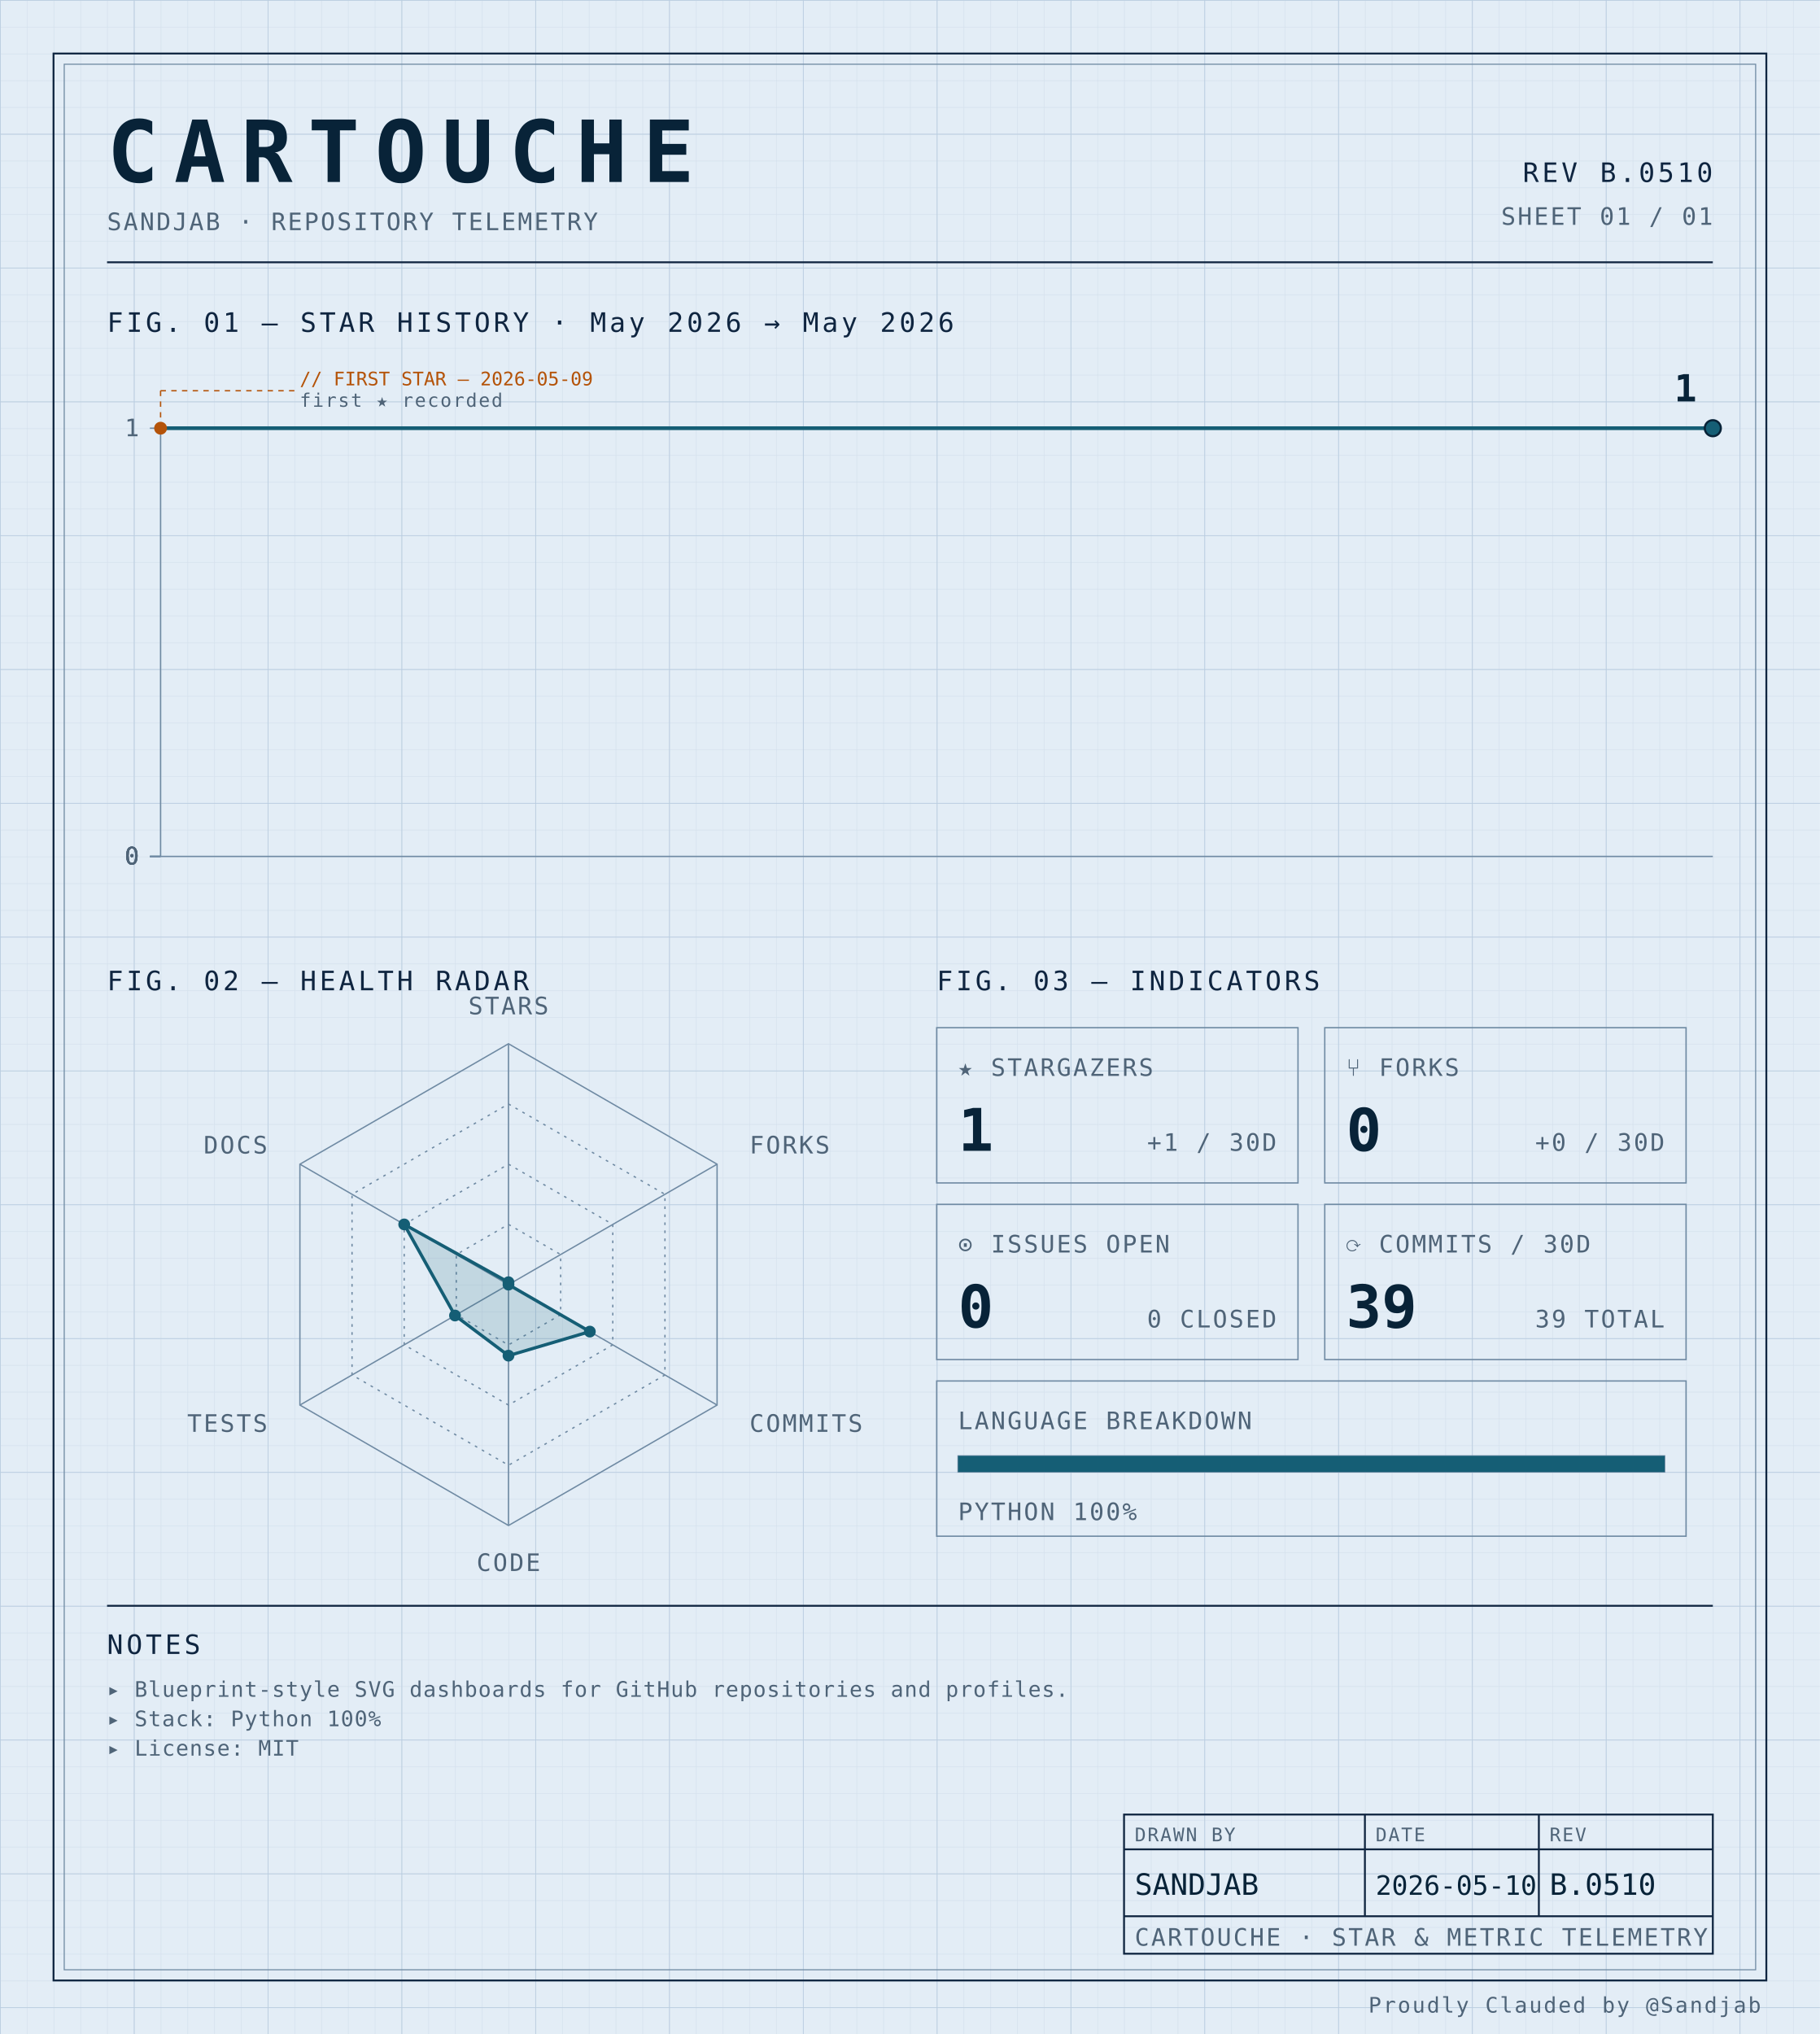
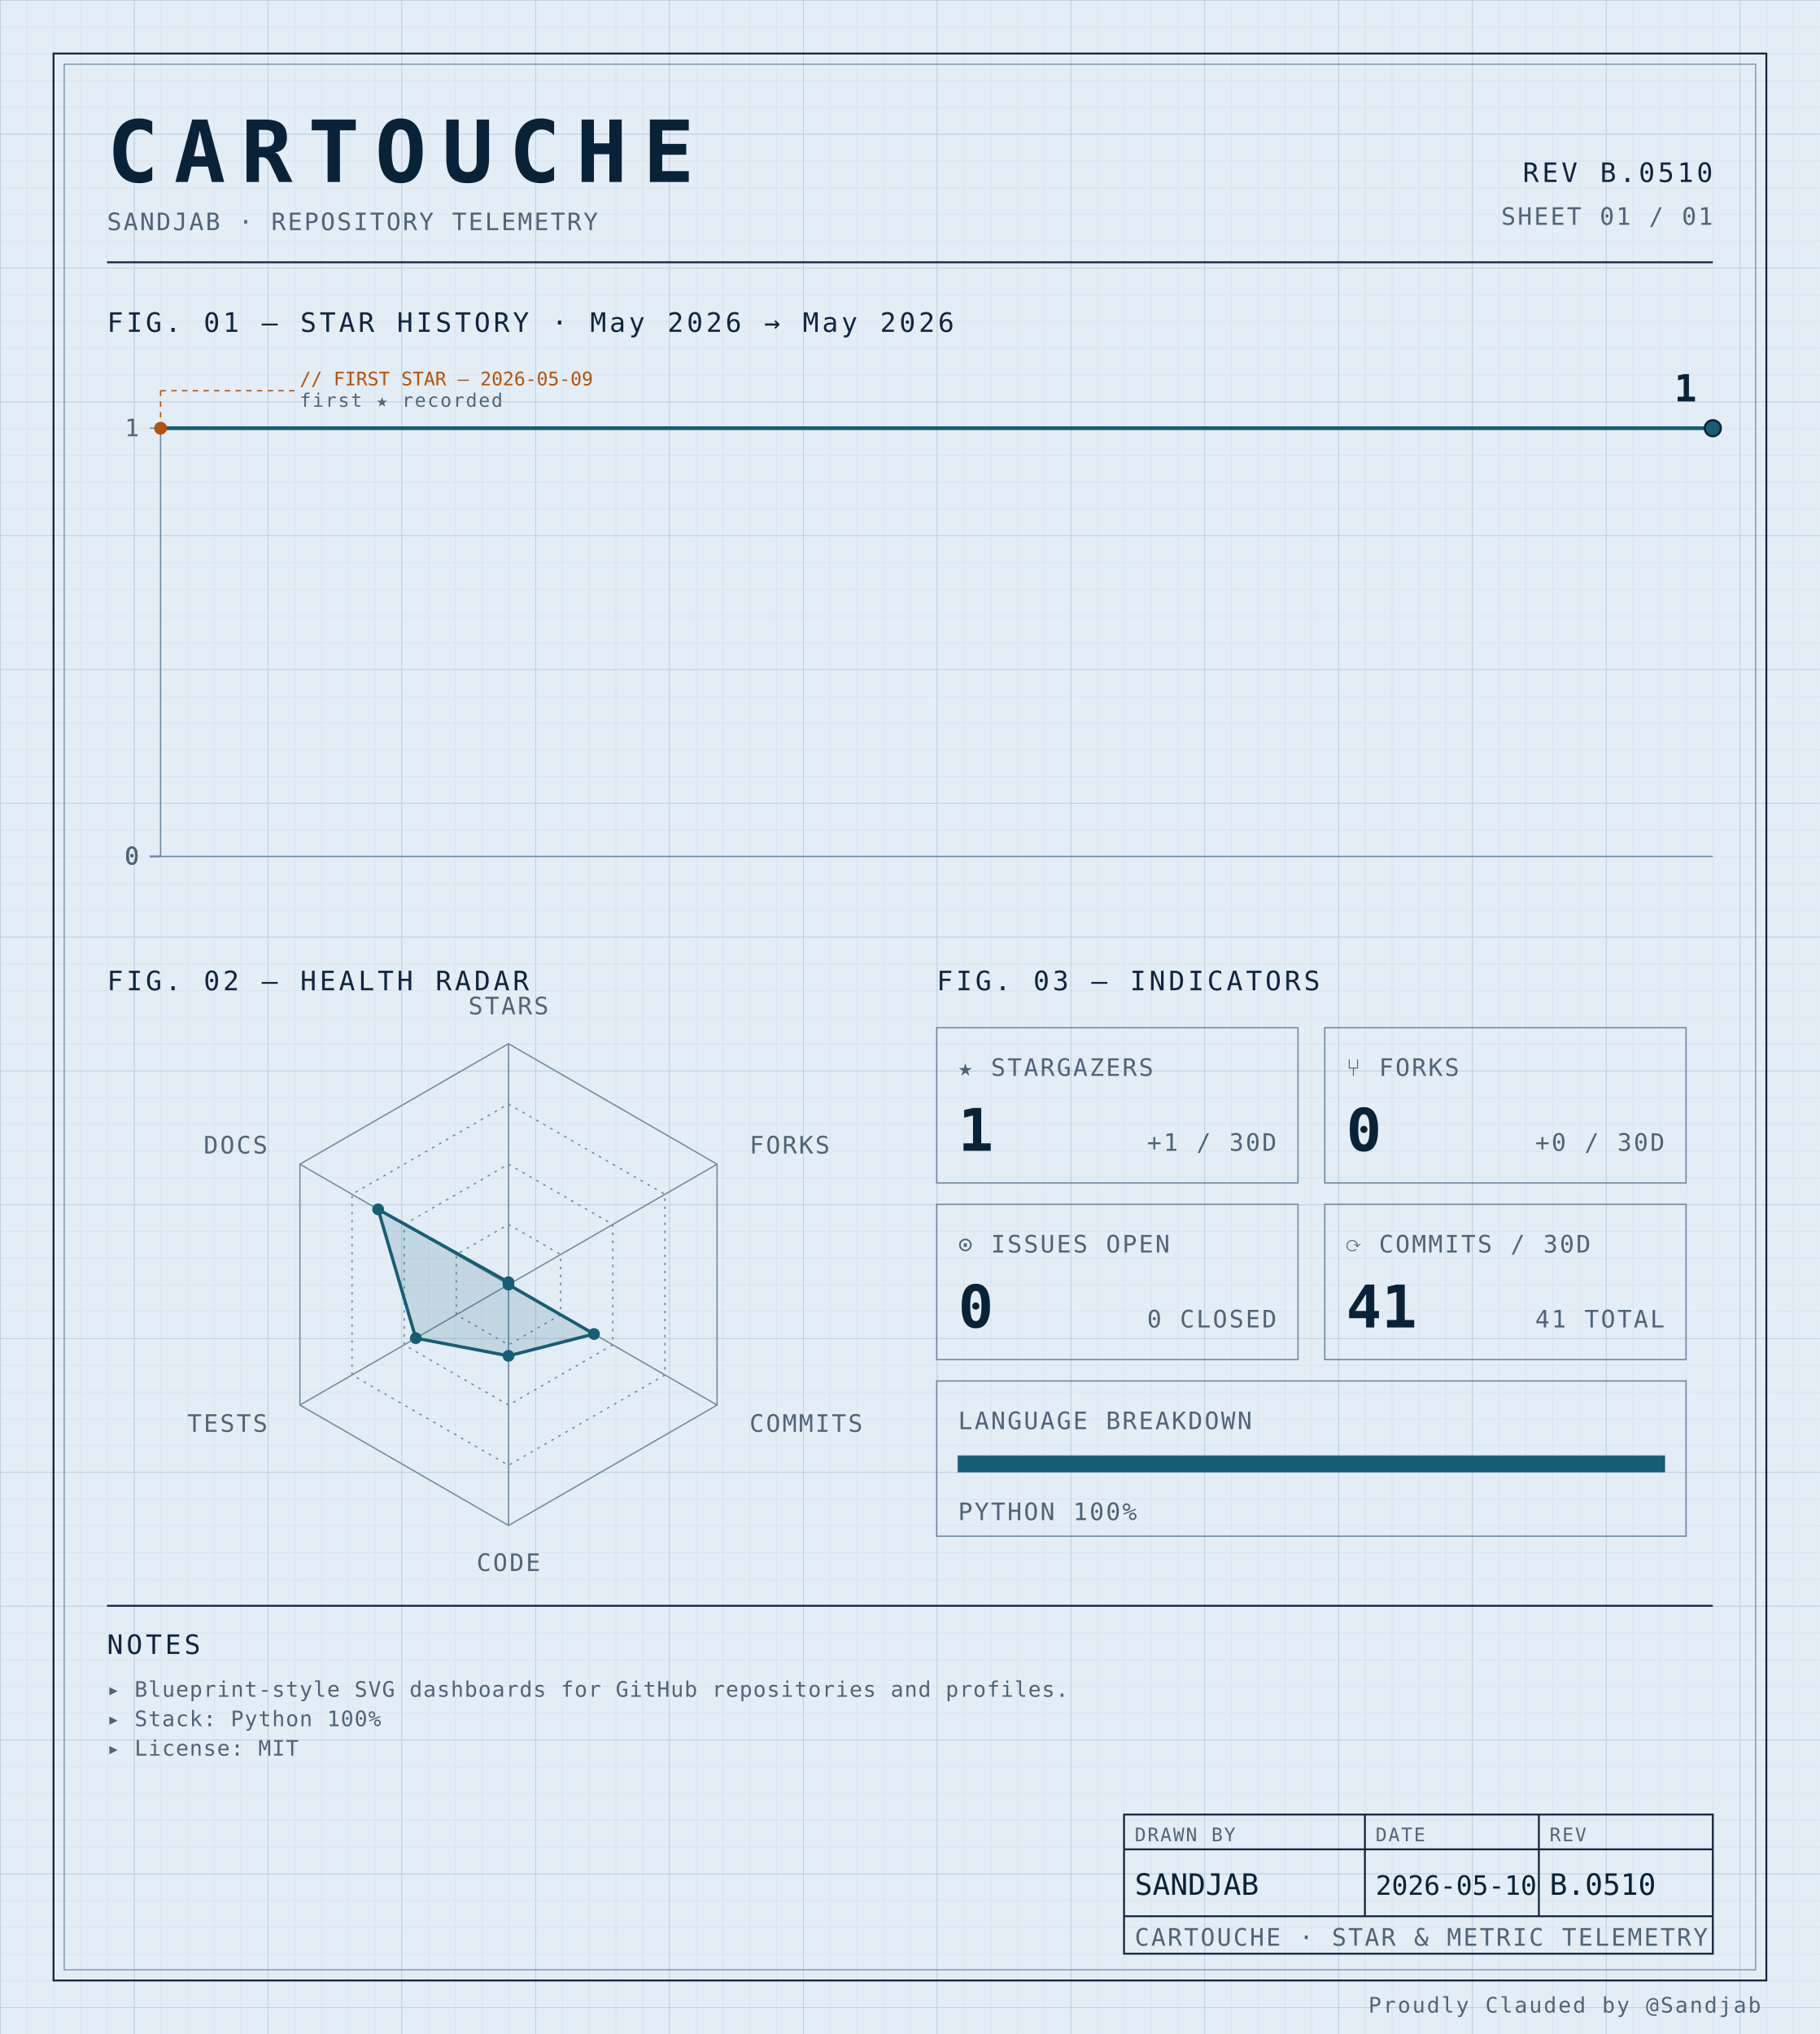
<svg xmlns="http://www.w3.org/2000/svg" width="100%" viewBox="0 0 680 760" role="img">
  <defs>
    <pattern id="grid-fine" width="10" height="10" patternUnits="userSpaceOnUse">
      <path d="M10 0H0V10" fill="none" stroke="#d4e0ec" stroke-width="0.4" />
    </pattern>
    <pattern id="grid-major" width="50" height="50" patternUnits="userSpaceOnUse">
      <path d="M50 0H0V50" fill="none" stroke="#b8cce0" stroke-width="0.5" />
    </pattern>
  </defs>
  <rect x="0" y="0" width="680" height="760" fill="#e3edf6" />
  <rect x="0" y="0" width="680" height="760" fill="url(#grid-fine)" />
  <rect x="0" y="0" width="680" height="760" fill="url(#grid-major)" />
  <rect x="20" y="20" width="640" height="720" fill="none" stroke="#0f2540" stroke-width="0.7" />
  <rect x="24" y="24" width="632" height="712" fill="none" stroke="#6f8aa3" stroke-width="0.4" />
  <text x="40" y="68" font-family="ui-monospace, 'SF Mono', 'JetBrains Mono', 'Cascadia Code', Consolas, monospace" font-size="32" font-weight="700" fill="#082338" text-anchor="start" letter-spacing="0.18em">CARTOUCHE</text>
  <text x="40" y="86" font-family="ui-monospace, 'SF Mono', 'JetBrains Mono', 'Cascadia Code', Consolas, monospace" font-size="9" font-weight="400" fill="#4f6478" text-anchor="start" letter-spacing="0.08em">SANDJAB · REPOSITORY TELEMETRY</text>
  <text x="640" y="68" font-family="ui-monospace, 'SF Mono', 'JetBrains Mono', 'Cascadia Code', Consolas, monospace" font-size="10" font-weight="400" fill="#0f2540" text-anchor="end" letter-spacing="0.12em">REV B.0510</text>
  <text x="640" y="84" font-family="ui-monospace, 'SF Mono', 'JetBrains Mono', 'Cascadia Code', Consolas, monospace" font-size="9" font-weight="400" fill="#4f6478" text-anchor="end" letter-spacing="0.08em">SHEET 01 / 01</text>
  <line x1="40" y1="98" x2="640" y2="98" stroke="#0f2540" stroke-width="0.7" />
  <text x="40" y="124" font-family="ui-monospace, 'SF Mono', 'JetBrains Mono', 'Cascadia Code', Consolas, monospace" font-size="10" font-weight="400" fill="#0f2540" text-anchor="start" letter-spacing="0.12em">FIG. 01 — STAR HISTORY · May 2026 → May 2026</text>
  <line x1="60" y1="160" x2="60" y2="320" stroke="#6f8aa3" stroke-width="0.5" />
  <line x1="60" y1="320" x2="640" y2="320" stroke="#6f8aa3" stroke-width="0.5" />
  <line x1="56" y1="320.0" x2="60" y2="320.0" stroke="#6f8aa3" stroke-width="0.5" />
  <text x="52" y="323.0" font-family="ui-monospace, 'SF Mono', 'JetBrains Mono', 'Cascadia Code', Consolas, monospace" font-size="9" font-weight="400" fill="#4f6478" text-anchor="end" letter-spacing="0.08em">0</text>
  <line x1="56" y1="320.0" x2="60" y2="320.0" stroke="#6f8aa3" stroke-width="0.5" />
  <text x="52" y="323.0" font-family="ui-monospace, 'SF Mono', 'JetBrains Mono', 'Cascadia Code', Consolas, monospace" font-size="9" font-weight="400" fill="#4f6478" text-anchor="end" letter-spacing="0.08em">0</text>
  <line x1="56" y1="320.0" x2="60" y2="320.0" stroke="#6f8aa3" stroke-width="0.5" />
  <text x="52" y="323.0" font-family="ui-monospace, 'SF Mono', 'JetBrains Mono', 'Cascadia Code', Consolas, monospace" font-size="9" font-weight="400" fill="#4f6478" text-anchor="end" letter-spacing="0.08em">0</text>
  <line x1="56" y1="320.0" x2="60" y2="320.0" stroke="#6f8aa3" stroke-width="0.5" />
  <text x="52" y="323.0" font-family="ui-monospace, 'SF Mono', 'JetBrains Mono', 'Cascadia Code', Consolas, monospace" font-size="9" font-weight="400" fill="#4f6478" text-anchor="end" letter-spacing="0.08em">0</text>
  <line x1="56" y1="160.0" x2="60" y2="160.0" stroke="#6f8aa3" stroke-width="0.5" />
  <text x="52" y="163.0" font-family="ui-monospace, 'SF Mono', 'JetBrains Mono', 'Cascadia Code', Consolas, monospace" font-size="9" font-weight="400" fill="#4f6478" text-anchor="end" letter-spacing="0.08em">1</text>
  <path d="M 60.00,160.00 L 640.00,160.00 640.00,160.00" fill="none" stroke="#155e75" stroke-width="1.4" stroke-linejoin="round" stroke-linecap="round" />
  <circle cx="60.0" cy="160.0" r="2.4" fill="#b45309" />
  <line x1="60.0" y1="160.0" x2="60.0" y2="146" stroke="#b45309" stroke-width="0.5" stroke-dasharray="2,2" fill="none" />
  <line x1="60.0" y1="146" x2="110.0" y2="146" stroke="#b45309" stroke-width="0.5" stroke-dasharray="2,2" fill="none" />
  <text x="112.0" y="144" font-family="ui-monospace, 'SF Mono', 'JetBrains Mono', 'Cascadia Code', Consolas, monospace" font-size="7" font-weight="400" fill="#b45309" text-anchor="start" letter-spacing="normal">// FIRST STAR — 2026-05-09</text>
  <text x="112.0" y="152" font-family="ui-monospace, 'SF Mono', 'JetBrains Mono', 'Cascadia Code', Consolas, monospace" font-size="7" font-weight="400" fill="#4f6478" text-anchor="start" letter-spacing="0.08em">first ★ recorded</text>
  <circle cx="640.0" cy="160.0" r="3" fill="#155e75" stroke="#082338" stroke-width="0.8" />
  <text x="634.0" y="150.0" font-family="ui-monospace, 'SF Mono', 'JetBrains Mono', 'Cascadia Code', Consolas, monospace" font-size="14" font-weight="700" fill="#082338" text-anchor="end" letter-spacing="normal">1</text>
  <text x="40" y="370" font-family="ui-monospace, 'SF Mono', 'JetBrains Mono', 'Cascadia Code', Consolas, monospace" font-size="10" font-weight="400" fill="#0f2540" text-anchor="start" letter-spacing="0.12em">FIG. 02 — HEALTH RADAR</text>
  <g transform="translate(190 480)">
    <polygon points="0.00,-90.00 77.94,-45.00 77.94,45.00 0.00,90.00 -77.94,45.00 -77.94,-45.00" fill="none" stroke="#6f8aa3" stroke-width="0.5" />
    <polygon points="0.00,-67.50 58.46,-33.75 58.46,33.75 0.00,67.50 -58.46,33.75 -58.46,-33.75" fill="none" stroke="#6f8aa3" stroke-width="0.5" stroke-dasharray="1,2" />
    <polygon points="0.00,-45.00 38.97,-22.50 38.97,22.50 0.00,45.00 -38.97,22.50 -38.97,-22.50" fill="none" stroke="#6f8aa3" stroke-width="0.5" stroke-dasharray="1,2" />
    <polygon points="0.00,-22.50 19.49,-11.25 19.49,11.25 0.00,22.50 -19.49,11.25 -19.49,-11.25" fill="none" stroke="#6f8aa3" stroke-width="0.5" stroke-dasharray="1,2" />
    <line x1="0" y1="0" x2="0.00" y2="-90.00" stroke="#6f8aa3" stroke-width="0.5" />
    <line x1="0" y1="0" x2="77.94" y2="-45.00" stroke="#6f8aa3" stroke-width="0.5" />
    <line x1="0" y1="0" x2="77.94" y2="45.00" stroke="#6f8aa3" stroke-width="0.5" />
    <line x1="0" y1="0" x2="0.00" y2="90.00" stroke="#6f8aa3" stroke-width="0.5" />
    <line x1="0" y1="0" x2="-77.94" y2="45.00" stroke="#6f8aa3" stroke-width="0.5" />
    <line x1="0" y1="0" x2="-77.94" y2="-45.00" stroke="#6f8aa3" stroke-width="0.5" />
-     <polygon points="0.00,-0.90 0.00,0.00 30.40,17.55 0.00,26.54 -19.99,11.54 -38.97,-22.50" fill="#155e75" fill-opacity="0.16" stroke="#155e75" stroke-width="1.2" />
+     <polygon points="0.00,-0.90 0.00,0.00 31.96,18.45 0.00,26.61 -34.64,20.00 -48.71,-28.13" fill="#155e75" fill-opacity="0.16" stroke="#155e75" stroke-width="1.2" />
    <circle cx="0.00" cy="-0.90" r="2.2" fill="#155e75" />
    <circle cx="0.00" cy="0.00" r="2.2" fill="#155e75" />
-     <circle cx="30.40" cy="17.55" r="2.2" fill="#155e75" />
-     <circle cx="0.00" cy="26.54" r="2.2" fill="#155e75" />
-     <circle cx="-19.99" cy="11.54" r="2.2" fill="#155e75" />
-     <circle cx="-38.97" cy="-22.50" r="2.2" fill="#155e75" />
+     <circle cx="31.96" cy="18.45" r="2.2" fill="#155e75" />
+     <circle cx="0.00" cy="26.61" r="2.2" fill="#155e75" />
+     <circle cx="-34.64" cy="20.00" r="2.2" fill="#155e75" />
+     <circle cx="-48.71" cy="-28.13" r="2.2" fill="#155e75" />
    <text x="6.3681633555662356e-15" y="-101" font-family="ui-monospace, 'SF Mono', 'JetBrains Mono', 'Cascadia Code', Consolas, monospace" font-size="9" font-weight="400" fill="#4f6478" text-anchor="middle" letter-spacing="0.08em">STARS</text>
    <text x="90.067" y="-49" font-family="ui-monospace, 'SF Mono', 'JetBrains Mono', 'Cascadia Code', Consolas, monospace" font-size="9" font-weight="400" fill="#4f6478" text-anchor="start" letter-spacing="0.08em">FORKS</text>
    <text x="90.067" y="55" font-family="ui-monospace, 'SF Mono', 'JetBrains Mono', 'Cascadia Code', Consolas, monospace" font-size="9" font-weight="400" fill="#4f6478" text-anchor="start" letter-spacing="0.08em">COMMITS</text>
    <text x="6.3681633555662356e-15" y="107" font-family="ui-monospace, 'SF Mono', 'JetBrains Mono', 'Cascadia Code', Consolas, monospace" font-size="9" font-weight="400" fill="#4f6478" text-anchor="middle" letter-spacing="0.08em">CODE</text>
    <text x="-90.067" y="55" font-family="ui-monospace, 'SF Mono', 'JetBrains Mono', 'Cascadia Code', Consolas, monospace" font-size="9" font-weight="400" fill="#4f6478" text-anchor="end" letter-spacing="0.08em">TESTS</text>
    <text x="-90.067" y="-49" font-family="ui-monospace, 'SF Mono', 'JetBrains Mono', 'Cascadia Code', Consolas, monospace" font-size="9" font-weight="400" fill="#4f6478" text-anchor="end" letter-spacing="0.08em">DOCS</text>
  </g>
  <text x="350" y="370" font-family="ui-monospace, 'SF Mono', 'JetBrains Mono', 'Cascadia Code', Consolas, monospace" font-size="10" font-weight="400" fill="#0f2540" text-anchor="start" letter-spacing="0.12em">FIG. 03 — INDICATORS</text>
  <rect x="350" y="384" width="135" height="58" fill="none" stroke="#6f8aa3" stroke-width="0.5" />
  <text x="358" y="402" font-family="ui-monospace, 'SF Mono', 'JetBrains Mono', 'Cascadia Code', Consolas, monospace" font-size="9" font-weight="400" fill="#4f6478" text-anchor="start" letter-spacing="0.08em">★ STARGAZERS</text>
  <text x="358" y="430" font-family="ui-monospace, 'SF Mono', 'JetBrains Mono', 'Cascadia Code', Consolas, monospace" font-size="22" font-weight="700" fill="#082338" text-anchor="start" letter-spacing="normal">1</text>
  <text x="477" y="430" font-family="ui-monospace, 'SF Mono', 'JetBrains Mono', 'Cascadia Code', Consolas, monospace" font-size="9" font-weight="400" fill="#4f6478" text-anchor="end" letter-spacing="0.08em">+1 / 30D</text>
  <rect x="495" y="384" width="135" height="58" fill="none" stroke="#6f8aa3" stroke-width="0.5" />
  <text x="503" y="402" font-family="ui-monospace, 'SF Mono', 'JetBrains Mono', 'Cascadia Code', Consolas, monospace" font-size="9" font-weight="400" fill="#4f6478" text-anchor="start" letter-spacing="0.08em">⑂ FORKS</text>
  <text x="503" y="430" font-family="ui-monospace, 'SF Mono', 'JetBrains Mono', 'Cascadia Code', Consolas, monospace" font-size="22" font-weight="700" fill="#082338" text-anchor="start" letter-spacing="normal">0</text>
  <text x="622" y="430" font-family="ui-monospace, 'SF Mono', 'JetBrains Mono', 'Cascadia Code', Consolas, monospace" font-size="9" font-weight="400" fill="#4f6478" text-anchor="end" letter-spacing="0.08em">+0 / 30D</text>
  <rect x="350" y="450" width="135" height="58" fill="none" stroke="#6f8aa3" stroke-width="0.5" />
  <text x="358" y="468" font-family="ui-monospace, 'SF Mono', 'JetBrains Mono', 'Cascadia Code', Consolas, monospace" font-size="9" font-weight="400" fill="#4f6478" text-anchor="start" letter-spacing="0.08em">⊙ ISSUES OPEN</text>
  <text x="358" y="496" font-family="ui-monospace, 'SF Mono', 'JetBrains Mono', 'Cascadia Code', Consolas, monospace" font-size="22" font-weight="700" fill="#082338" text-anchor="start" letter-spacing="normal">0</text>
  <text x="477" y="496" font-family="ui-monospace, 'SF Mono', 'JetBrains Mono', 'Cascadia Code', Consolas, monospace" font-size="9" font-weight="400" fill="#4f6478" text-anchor="end" letter-spacing="0.08em">0 CLOSED</text>
  <rect x="495" y="450" width="135" height="58" fill="none" stroke="#6f8aa3" stroke-width="0.5" />
  <text x="503" y="468" font-family="ui-monospace, 'SF Mono', 'JetBrains Mono', 'Cascadia Code', Consolas, monospace" font-size="9" font-weight="400" fill="#4f6478" text-anchor="start" letter-spacing="0.08em">⟳ COMMITS / 30D</text>
-   <text x="503" y="496" font-family="ui-monospace, 'SF Mono', 'JetBrains Mono', 'Cascadia Code', Consolas, monospace" font-size="22" font-weight="700" fill="#082338" text-anchor="start" letter-spacing="normal">39</text>
-   <text x="622" y="496" font-family="ui-monospace, 'SF Mono', 'JetBrains Mono', 'Cascadia Code', Consolas, monospace" font-size="9" font-weight="400" fill="#4f6478" text-anchor="end" letter-spacing="0.08em">39 TOTAL</text>
+   <text x="503" y="496" font-family="ui-monospace, 'SF Mono', 'JetBrains Mono', 'Cascadia Code', Consolas, monospace" font-size="22" font-weight="700" fill="#082338" text-anchor="start" letter-spacing="normal">41</text>
+   <text x="622" y="496" font-family="ui-monospace, 'SF Mono', 'JetBrains Mono', 'Cascadia Code', Consolas, monospace" font-size="9" font-weight="400" fill="#4f6478" text-anchor="end" letter-spacing="0.08em">41 TOTAL</text>
  <rect x="350" y="516" width="280" height="58" fill="none" stroke="#6f8aa3" stroke-width="0.5" />
  <text x="358" y="534" font-family="ui-monospace, 'SF Mono', 'JetBrains Mono', 'Cascadia Code', Consolas, monospace" font-size="9" font-weight="400" fill="#4f6478" text-anchor="start" letter-spacing="0.08em">LANGUAGE BREAKDOWN</text>
  <rect x="358" y="544" width="264" height="6" fill="none" stroke="#6f8aa3" stroke-width="0.5" />
  <rect x="358" y="544" width="264.00" height="6" fill="#155e75" />
  <text x="358" y="568" font-family="ui-monospace, 'SF Mono', 'JetBrains Mono', 'Cascadia Code', Consolas, monospace" font-size="9" font-weight="400" fill="#4f6478" text-anchor="start" letter-spacing="0.08em">PYTHON 100%</text>
  <line x1="40" y1="600" x2="640" y2="600" stroke="#0f2540" stroke-width="0.7" />
  <text x="40" y="618" font-family="ui-monospace, 'SF Mono', 'JetBrains Mono', 'Cascadia Code', Consolas, monospace" font-size="10" font-weight="400" fill="#0f2540" text-anchor="start" letter-spacing="0.12em">NOTES</text>
  <text x="40" y="634" font-family="ui-monospace, 'SF Mono', 'JetBrains Mono', 'Cascadia Code', Consolas, monospace" font-size="8" font-weight="400" fill="#4f6478" text-anchor="start" letter-spacing="0.04em">▸ Blueprint-style SVG dashboards for GitHub repositories and profiles.</text>
  <text x="40" y="645" font-family="ui-monospace, 'SF Mono', 'JetBrains Mono', 'Cascadia Code', Consolas, monospace" font-size="8" font-weight="400" fill="#4f6478" text-anchor="start" letter-spacing="0.04em">▸ Stack: Python 100%</text>
  <text x="40" y="656" font-family="ui-monospace, 'SF Mono', 'JetBrains Mono', 'Cascadia Code', Consolas, monospace" font-size="8" font-weight="400" fill="#4f6478" text-anchor="start" letter-spacing="0.04em">▸ License: MIT</text>
  <rect x="420" y="678" width="220" height="52" fill="none" stroke="#0f2540" stroke-width="0.7" />
  <line x1="420" y1="691" x2="640" y2="691" stroke="#0f2540" stroke-width="0.7" />
  <line x1="420" y1="716" x2="640" y2="716" stroke="#0f2540" stroke-width="0.7" />
  <line x1="510" y1="678" x2="510" y2="716" stroke="#0f2540" stroke-width="0.7" />
  <line x1="575" y1="678" x2="575" y2="716" stroke="#0f2540" stroke-width="0.7" />
  <text x="424" y="688" font-family="ui-monospace, 'SF Mono', 'JetBrains Mono', 'Cascadia Code', Consolas, monospace" font-size="7" font-weight="400" fill="#4f6478" text-anchor="start" letter-spacing="0.08em">DRAWN BY</text>
  <text x="514" y="688" font-family="ui-monospace, 'SF Mono', 'JetBrains Mono', 'Cascadia Code', Consolas, monospace" font-size="7" font-weight="400" fill="#4f6478" text-anchor="start" letter-spacing="0.08em">DATE</text>
  <text x="579" y="688" font-family="ui-monospace, 'SF Mono', 'JetBrains Mono', 'Cascadia Code', Consolas, monospace" font-size="7" font-weight="400" fill="#4f6478" text-anchor="start" letter-spacing="0.08em">REV</text>
  <text x="424" y="708" font-family="ui-monospace, 'SF Mono', 'JetBrains Mono', 'Cascadia Code', Consolas, monospace" font-size="11" font-weight="400" fill="#082338" text-anchor="start" letter-spacing="normal">SANDJAB</text>
  <text x="514" y="708" font-family="ui-monospace, 'SF Mono', 'JetBrains Mono', 'Cascadia Code', Consolas, monospace" font-size="10" font-weight="400" fill="#082338" text-anchor="start" letter-spacing="normal">2026-05-10</text>
  <text x="579" y="708" font-family="ui-monospace, 'SF Mono', 'JetBrains Mono', 'Cascadia Code', Consolas, monospace" font-size="11" font-weight="400" fill="#082338" text-anchor="start" letter-spacing="normal">B.0510</text>
  <text x="424" y="727" font-family="ui-monospace, 'SF Mono', 'JetBrains Mono', 'Cascadia Code', Consolas, monospace" font-size="9" font-weight="400" fill="#4f6478" text-anchor="start" letter-spacing="0.08em">CARTOUCHE · STAR &amp; METRIC TELEMETRY</text>
  <text x="658" y="752" font-family="ui-monospace, 'SF Mono', 'JetBrains Mono', 'Cascadia Code', Consolas, monospace" font-size="8" font-weight="400" fill="#4f6478" text-anchor="end" letter-spacing="0.08em">Proudly Clauded by @Sandjab</text>
</svg>
